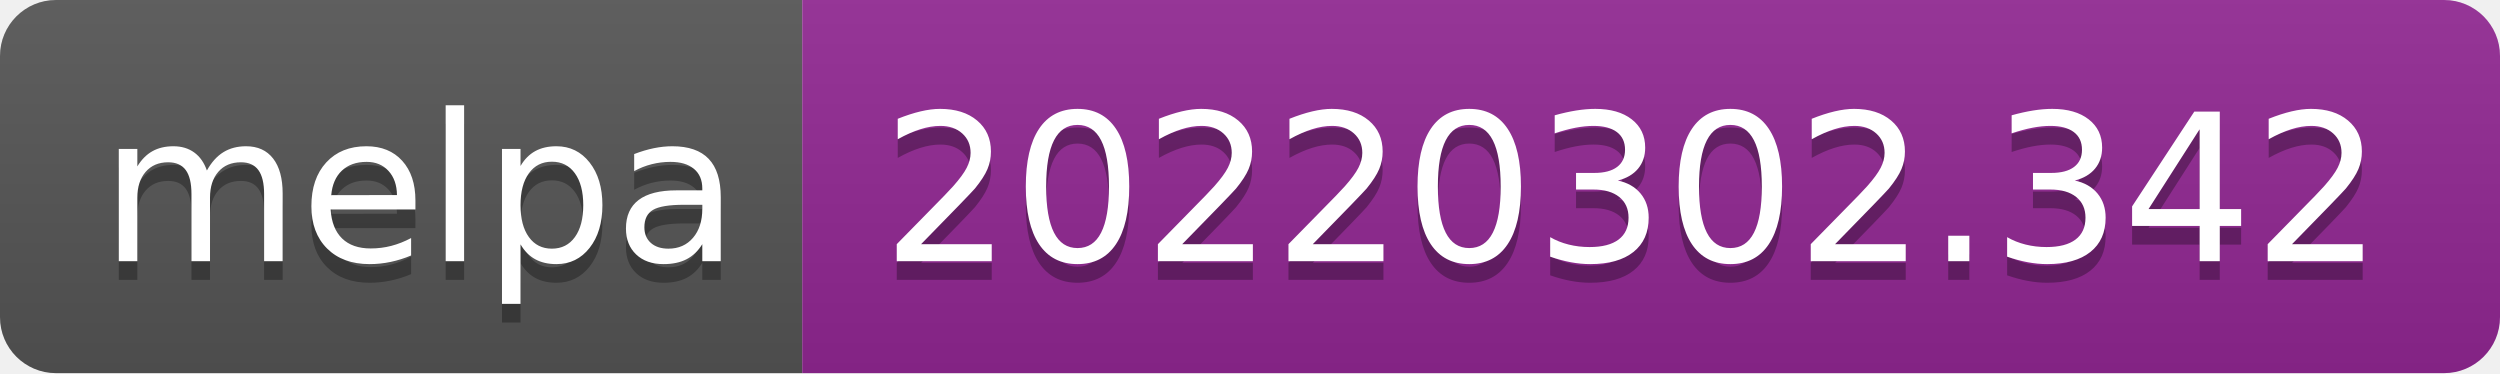
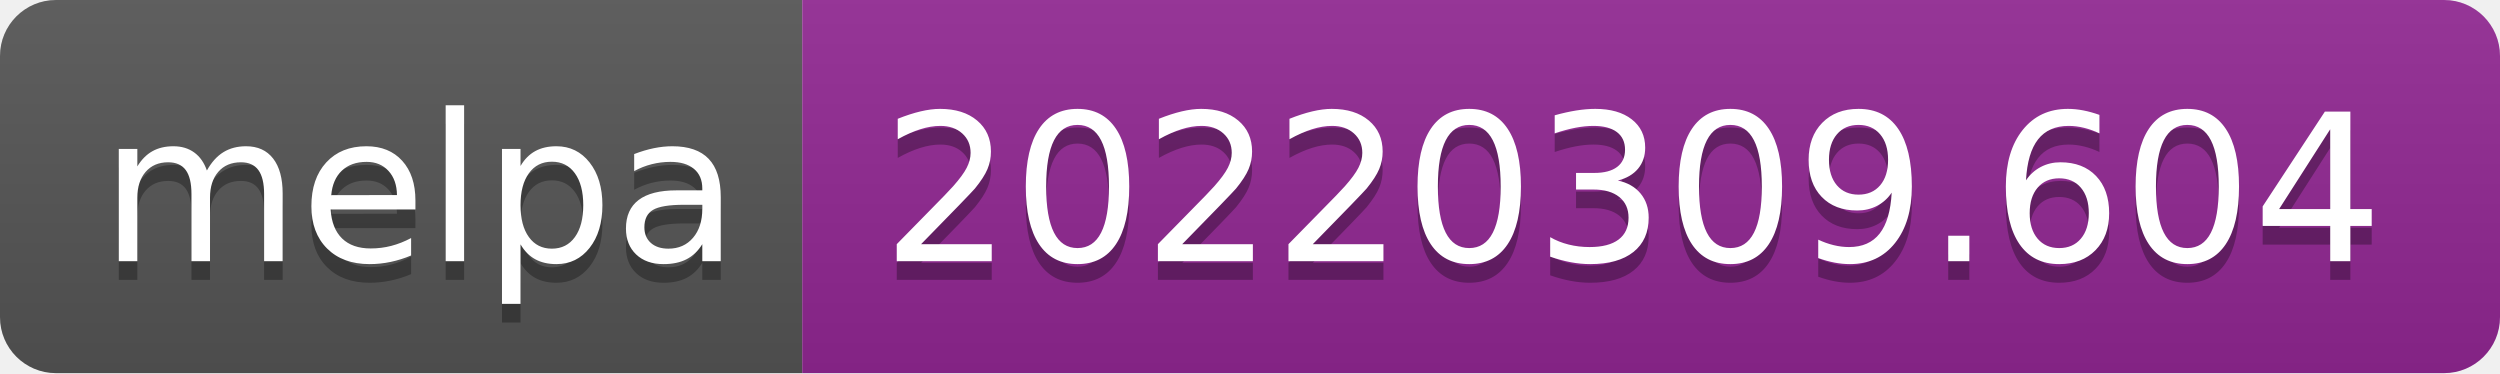
- <svg xmlns="http://www.w3.org/2000/svg" width="134" height="20" role="img" aria-label="melpa: 20220302.342">
+ <svg xmlns="http://www.w3.org/2000/svg" width="134" height="20" role="img" aria-label="melpa: 20220309.604">
  <linearGradient id="s" x2="0" y2="100%">
    <stop offset="0" stop-color="#bbb" stop-opacity=".1" />
    <stop offset="1" stop-opacity=".1" />
  </linearGradient>
  <clipPath id="r">
    <rect width="134" height="20" rx="3" fill="#fff" />
  </clipPath>
  <g clip-path="url(#r)">
    <rect width="43" height="20" fill="#555" />
    <rect x="43" width="91" height="20" fill="#922793" />
    <rect width="134" height="20" fill="url(#s)" />
  </g>
  <g fill="#fff" text-anchor="middle" font-family="Verdana,Geneva,DejaVu Sans,sans-serif" text-rendering="geometricPrecision" font-size="110">
    <text aria-hidden="true" x="225" y="150" fill="#010101" fill-opacity=".3" transform="scale(.1)" textLength="330">melpa</text>
    <text x="225" y="140" transform="scale(.1)" fill="#fff" textLength="330">melpa</text>
-     <text aria-hidden="true" x="875" y="150" fill="#010101" fill-opacity=".3" transform="scale(.1)" textLength="810">20220302.342</text>
-     <text x="875" y="140" transform="scale(.1)" fill="#fff" textLength="810">20220302.342</text>
+     <text aria-hidden="true" x="875" y="150" fill="#010101" fill-opacity=".3" transform="scale(.1)" textLength="810">20220309.604</text>
+     <text x="875" y="140" transform="scale(.1)" fill="#fff" textLength="810">20220309.604</text>
  </g>
</svg>
